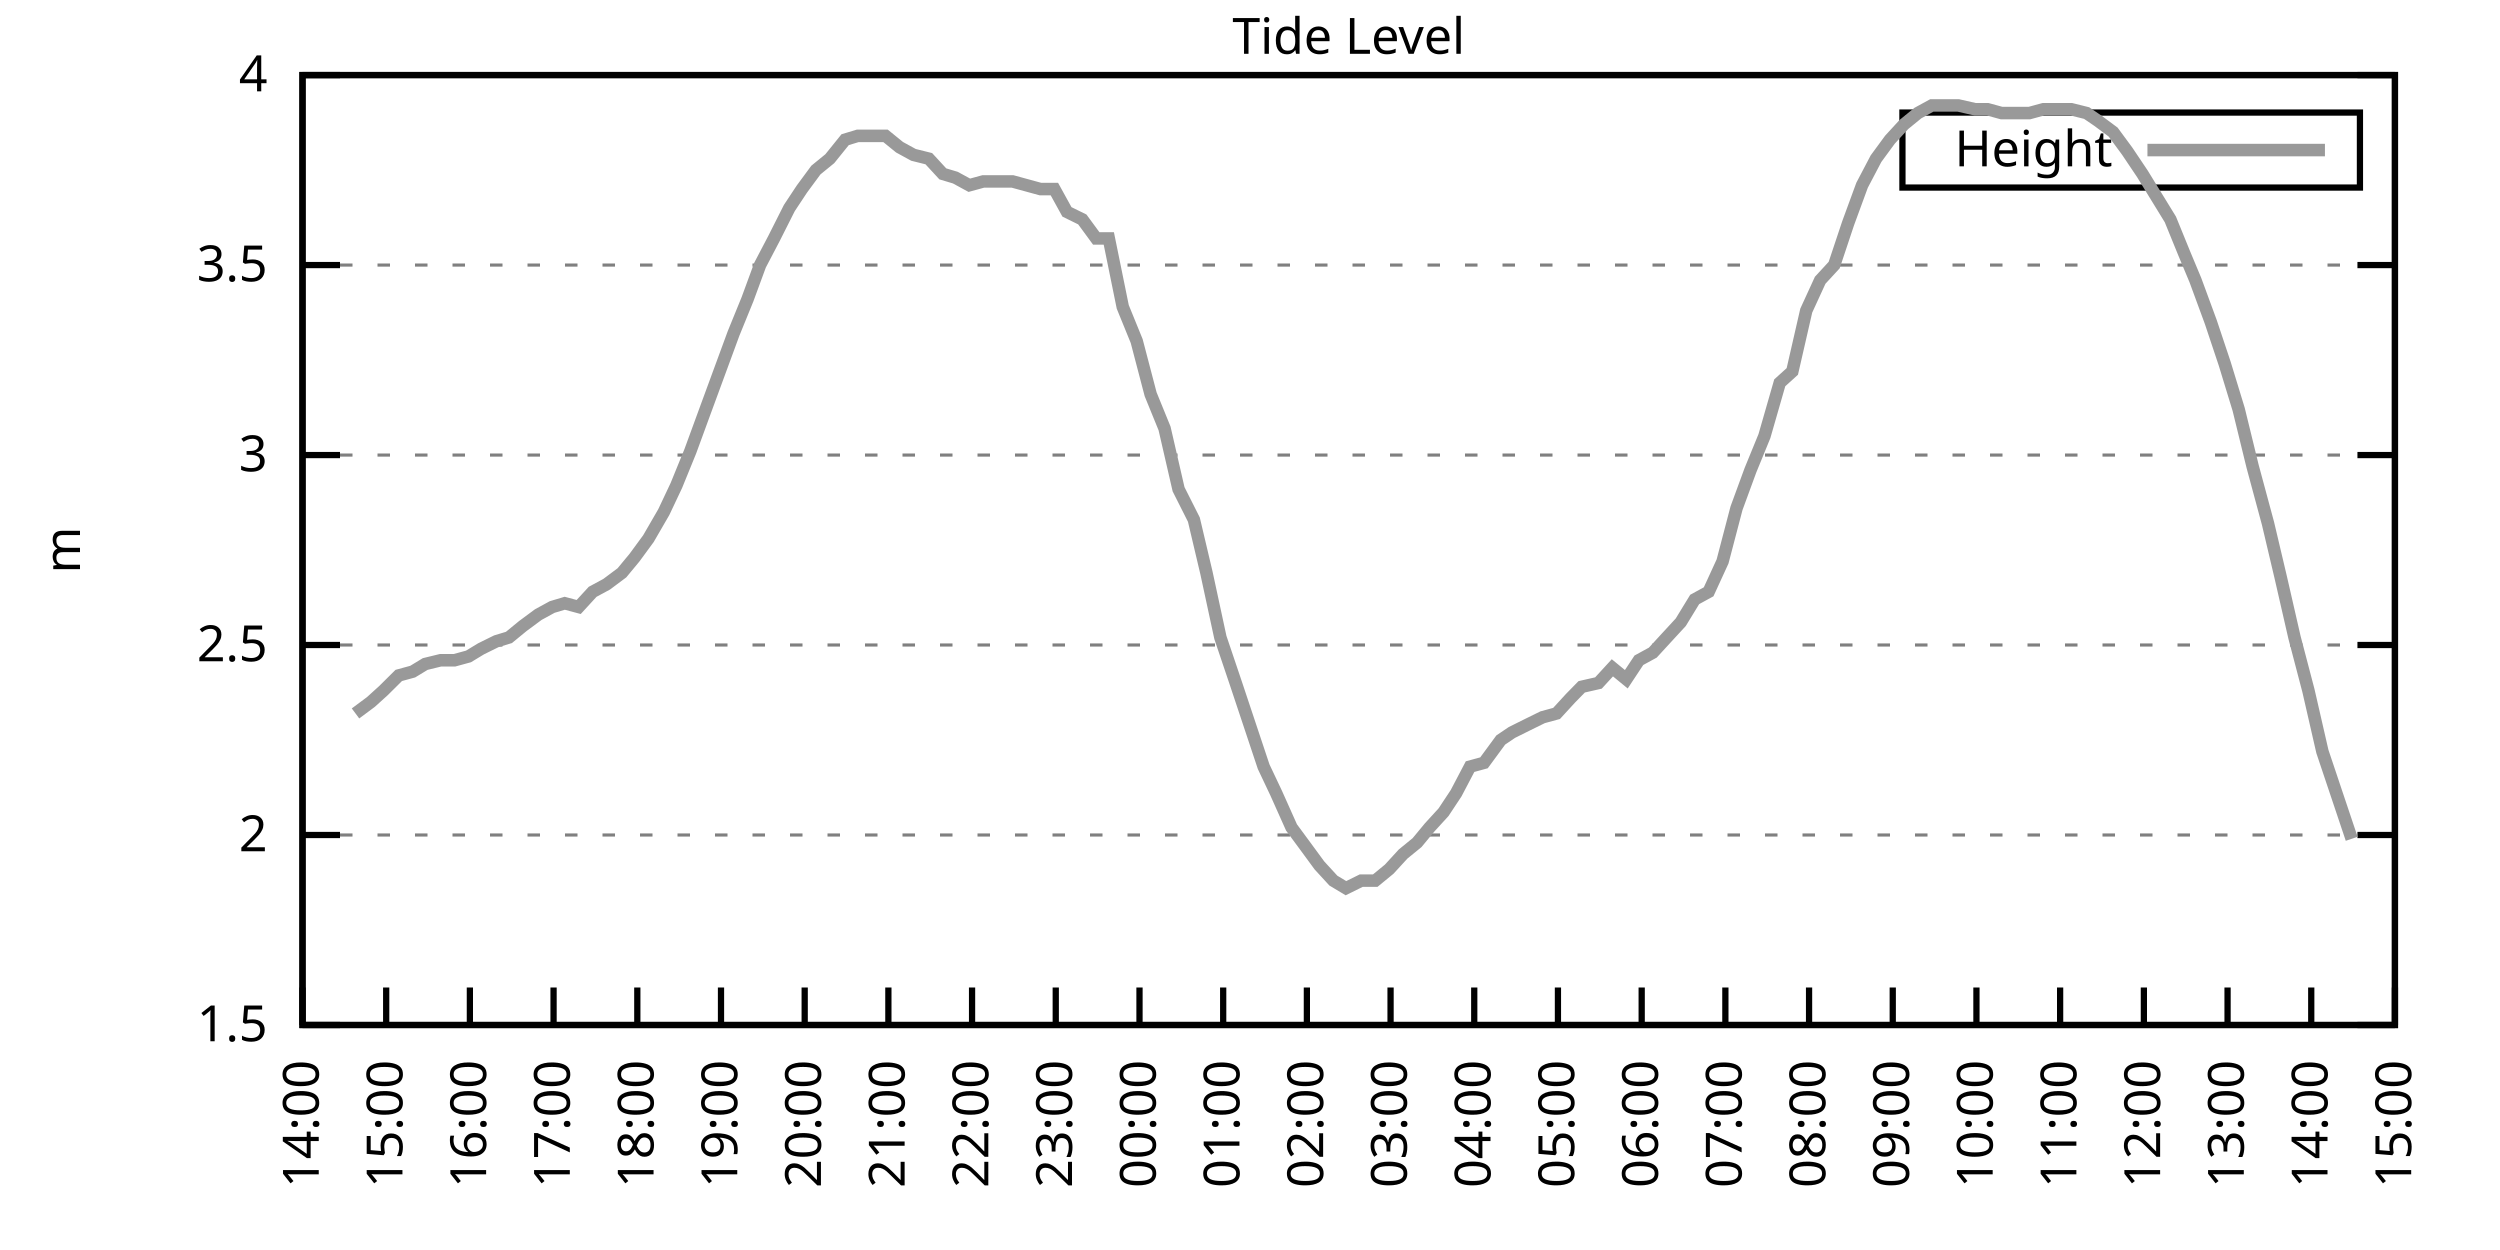
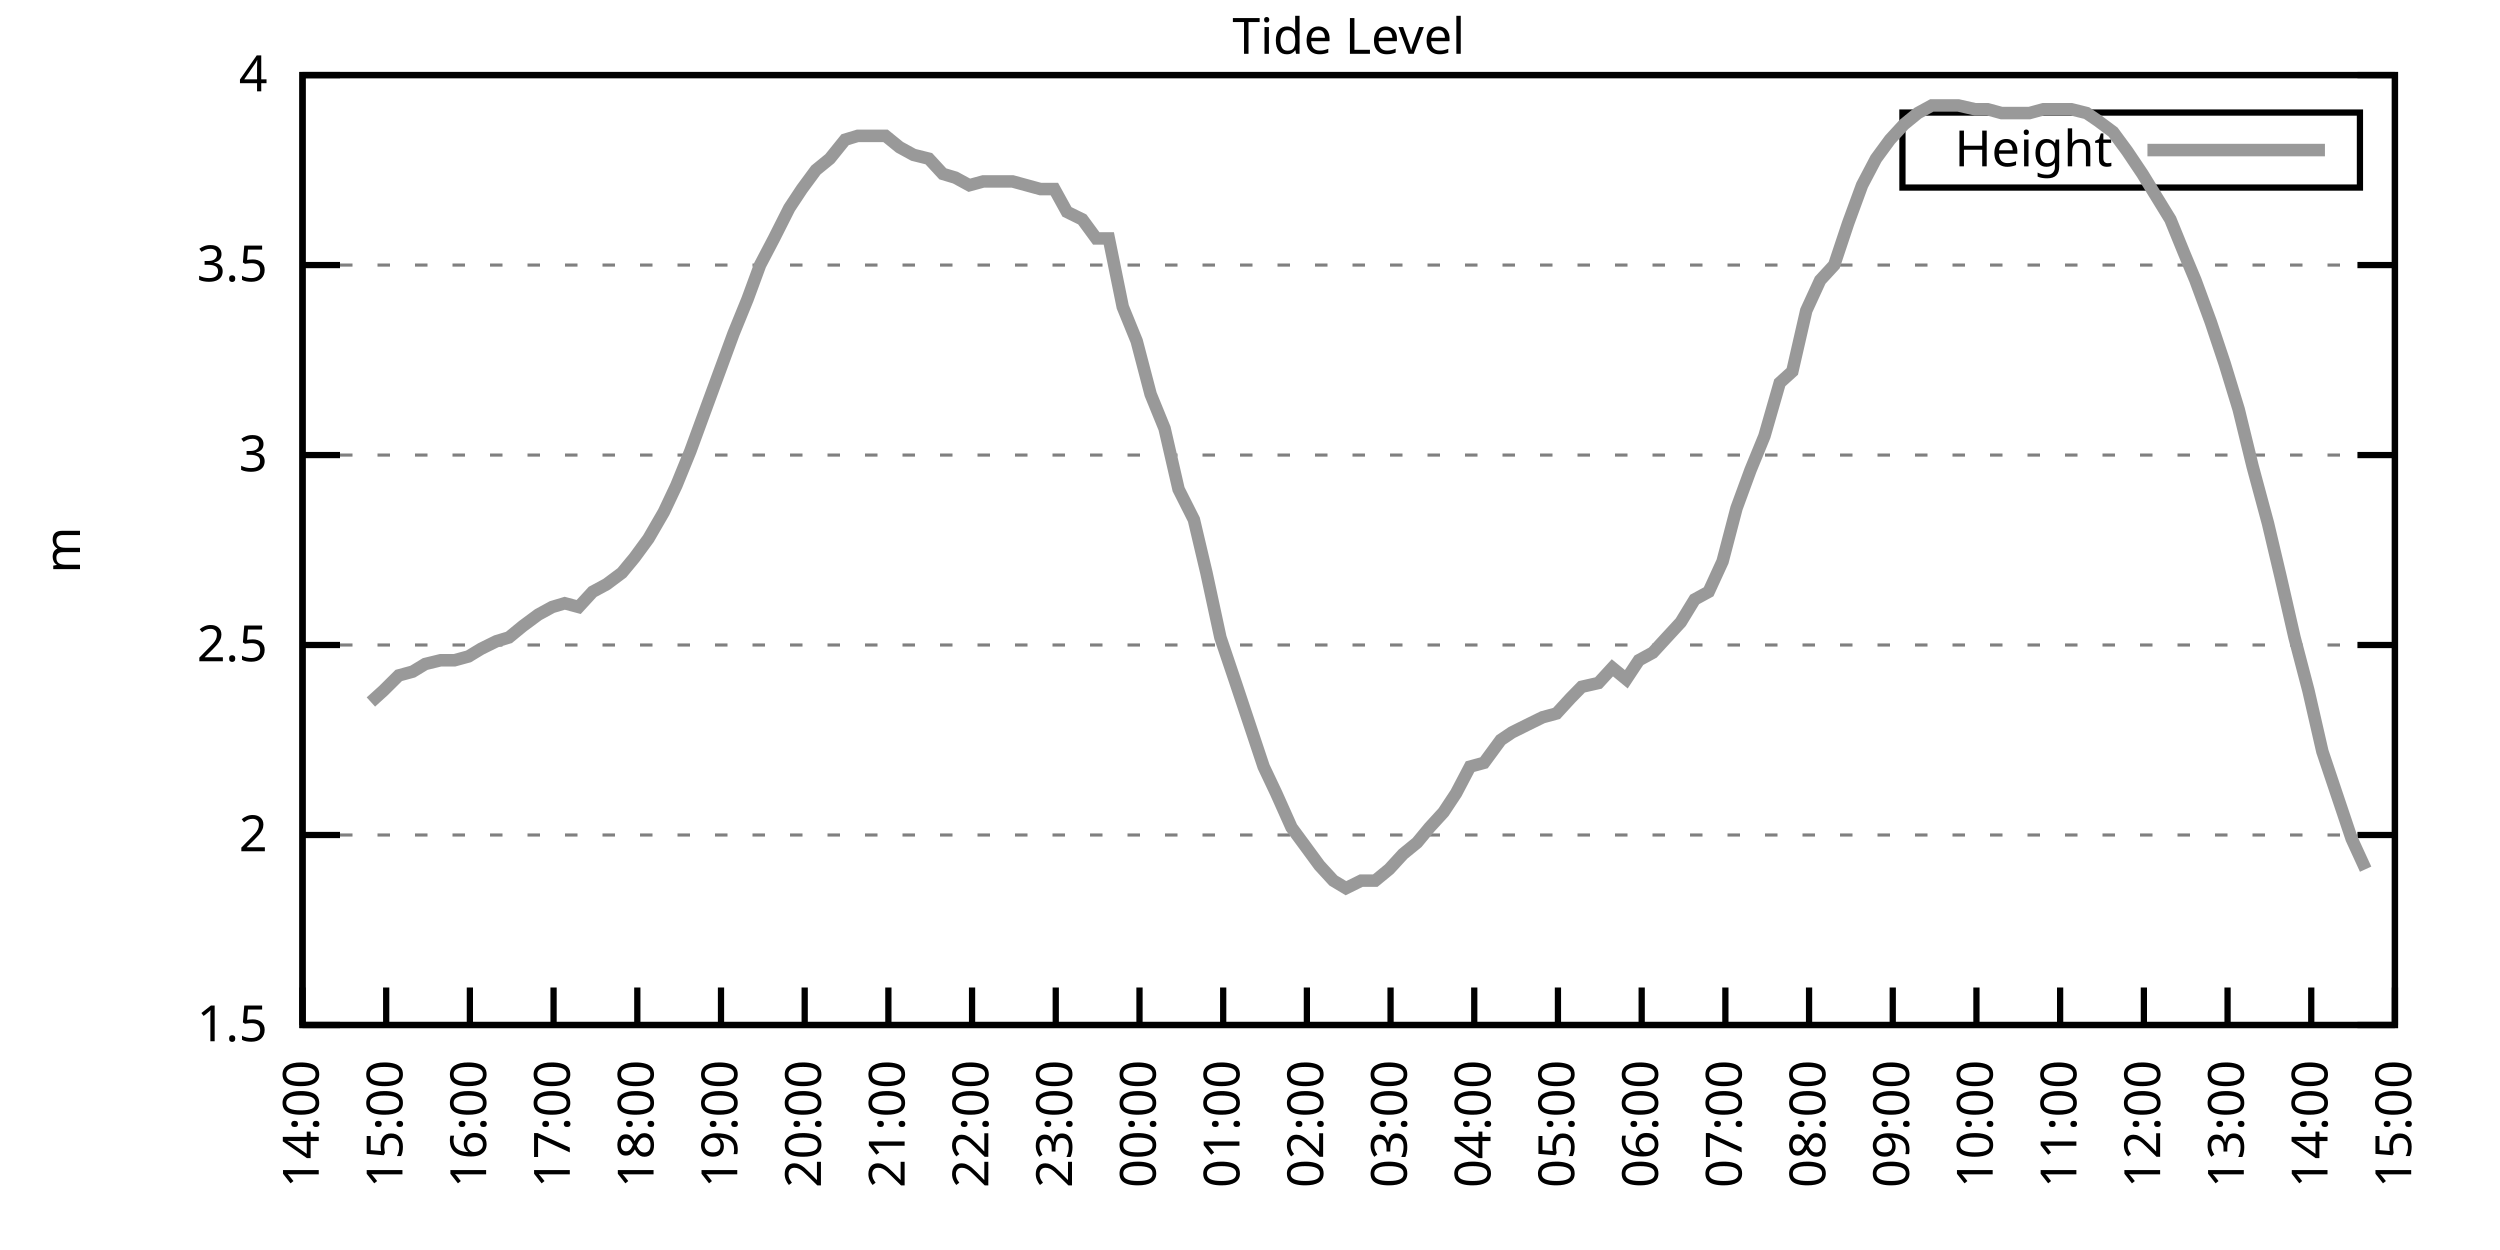
<svg xmlns="http://www.w3.org/2000/svg" xmlns:xlink="http://www.w3.org/1999/xlink" width="400" height="200" viewBox="0 0 400 200">
  <g id="gnuplot_canvas">
    <rect x="0" y="0" width="400" height="200" fill="none" />
    <defs>
      <circle id="gpDot" r="0.5" stroke-width="0.5" stroke="currentColor" />
      <path id="gpPt0" stroke-width="0.333" stroke="currentColor" d="M-1,0 h2 M0,-1 v2" />
      <path id="gpPt1" stroke-width="0.333" stroke="currentColor" d="M-1,-1 L1,1 M1,-1 L-1,1" />
      <path id="gpPt2" stroke-width="0.333" stroke="currentColor" d="M-1,0 L1,0 M0,-1 L0,1 M-1,-1 L1,1 M-1,1 L1,-1" />
      <rect id="gpPt3" stroke-width="0.333" stroke="currentColor" x="-1" y="-1" width="2" height="2" />
      <rect id="gpPt4" stroke-width="0.333" stroke="currentColor" fill="currentColor" x="-1" y="-1" width="2" height="2" />
      <circle id="gpPt5" stroke-width="0.333" stroke="currentColor" cx="0" cy="0" r="1" />
      <use xlink:href="#gpPt5" id="gpPt6" fill="currentColor" stroke="none" />
      <path id="gpPt7" stroke-width="0.333" stroke="currentColor" d="M0,-1.33 L-1.33,0.67 L1.33,0.67 z" />
      <use xlink:href="#gpPt7" id="gpPt8" fill="currentColor" stroke="none" />
      <use xlink:href="#gpPt7" id="gpPt9" stroke="currentColor" transform="rotate(180)" />
      <use xlink:href="#gpPt9" id="gpPt10" fill="currentColor" stroke="none" />
      <use xlink:href="#gpPt3" id="gpPt11" stroke="currentColor" transform="rotate(45)" />
      <use xlink:href="#gpPt11" id="gpPt12" fill="currentColor" stroke="none" />
      <path id="gpPt13" stroke-width="0.333" stroke="currentColor" d="M0,1.330 L1.265,0.411 L0.782,-1.067 L-0.782,-1.076 L-1.265,0.411 z" />
      <use xlink:href="#gpPt13" id="gpPt14" fill="currentColor" stroke="none" />
      <filter id="textbox" filterUnits="objectBoundingBox" x="0" y="0" height="1" width="1">
        <feFlood flood-color="white" flood-opacity="1" result="bgnd" />
        <feComposite in="SourceGraphic" in2="bgnd" operator="atop" />
      </filter>
      <filter id="greybox" filterUnits="objectBoundingBox" x="0" y="0" height="1" width="1">
        <feFlood flood-color="lightgrey" flood-opacity="1" result="grey" />
        <feComposite in="SourceGraphic" in2="grey" operator="atop" />
      </filter>
    </defs>
    <g fill="none" color="white" stroke="currentColor" stroke-width="1.00" stroke-linecap="butt" stroke-linejoin="miter">
</g>
    <g fill="none" color="black" stroke="currentColor" stroke-width="1.00" stroke-linecap="butt" stroke-linejoin="miter">
      <g stroke="none" shape-rendering="crispEdges">
        <polygon fill="rgb(255, 255, 255)" points="48.40,164.00 383.18,164.00 383.18,12.02 48.40,12.02 " />
      </g>
    </g>
    <g fill="none" color="black" stroke="currentColor" stroke-width="1.00" stroke-linecap="butt" stroke-linejoin="miter">
</g>
    <g fill="none" color="black" stroke="black" stroke-width="0.50" stroke-linecap="butt" stroke-linejoin="miter">
</g>
    <g fill="none" color="gray" stroke="currentColor" stroke-width="0.50" stroke-linecap="butt" stroke-linejoin="miter">
      <path stroke="gray" stroke-dasharray="2,4" class="gridline" d="M48.40,164.00 L383.19,164.00  " />
    </g>
    <g fill="none" color="gray" stroke="gray" stroke-width="1.00" stroke-linecap="butt" stroke-linejoin="miter">
</g>
    <g fill="none" color="black" stroke="currentColor" stroke-width="1.00" stroke-linecap="butt" stroke-linejoin="miter">
      <path stroke="black" d="M48.40,164.00 L54.40,164.00 M383.19,164.00 L377.19,164.00  " />
      <g transform="translate(42.80,166.60)" stroke="none" fill="black" font-family="Sans" font-size="8.00" text-anchor="end">
        <text>
          <tspan font-family="Sans"> 1.5</tspan>
        </text>
      </g>
    </g>
    <g fill="none" color="black" stroke="currentColor" stroke-width="1.00" stroke-linecap="butt" stroke-linejoin="miter">
</g>
    <g fill="none" color="black" stroke="black" stroke-width="0.50" stroke-linecap="butt" stroke-linejoin="miter">
</g>
    <g fill="none" color="gray" stroke="currentColor" stroke-width="0.50" stroke-linecap="butt" stroke-linejoin="miter">
      <path stroke="gray" stroke-dasharray="2,4" class="gridline" d="M48.40,133.60 L383.19,133.60  " />
    </g>
    <g fill="none" color="gray" stroke="gray" stroke-width="1.00" stroke-linecap="butt" stroke-linejoin="miter">
</g>
    <g fill="none" color="black" stroke="currentColor" stroke-width="1.00" stroke-linecap="butt" stroke-linejoin="miter">
      <path stroke="black" d="M48.40,133.60 L54.40,133.60 M383.19,133.60 L377.19,133.60  " />
      <g transform="translate(42.80,136.20)" stroke="none" fill="black" font-family="Sans" font-size="8.00" text-anchor="end">
        <text>
          <tspan font-family="Sans"> 2</tspan>
        </text>
      </g>
    </g>
    <g fill="none" color="black" stroke="currentColor" stroke-width="1.00" stroke-linecap="butt" stroke-linejoin="miter">
</g>
    <g fill="none" color="black" stroke="black" stroke-width="0.50" stroke-linecap="butt" stroke-linejoin="miter">
</g>
    <g fill="none" color="gray" stroke="currentColor" stroke-width="0.50" stroke-linecap="butt" stroke-linejoin="miter">
      <path stroke="gray" stroke-dasharray="2,4" class="gridline" d="M48.40,103.20 L383.19,103.20  " />
    </g>
    <g fill="none" color="gray" stroke="gray" stroke-width="1.00" stroke-linecap="butt" stroke-linejoin="miter">
</g>
    <g fill="none" color="black" stroke="currentColor" stroke-width="1.00" stroke-linecap="butt" stroke-linejoin="miter">
      <path stroke="black" d="M48.40,103.20 L54.40,103.20 M383.19,103.20 L377.19,103.20  " />
      <g transform="translate(42.80,105.80)" stroke="none" fill="black" font-family="Sans" font-size="8.00" text-anchor="end">
        <text>
          <tspan font-family="Sans"> 2.5</tspan>
        </text>
      </g>
    </g>
    <g fill="none" color="black" stroke="currentColor" stroke-width="1.00" stroke-linecap="butt" stroke-linejoin="miter">
</g>
    <g fill="none" color="black" stroke="black" stroke-width="0.50" stroke-linecap="butt" stroke-linejoin="miter">
</g>
    <g fill="none" color="gray" stroke="currentColor" stroke-width="0.50" stroke-linecap="butt" stroke-linejoin="miter">
      <path stroke="gray" stroke-dasharray="2,4" class="gridline" d="M48.40,72.81 L383.19,72.81  " />
    </g>
    <g fill="none" color="gray" stroke="gray" stroke-width="1.00" stroke-linecap="butt" stroke-linejoin="miter">
</g>
    <g fill="none" color="black" stroke="currentColor" stroke-width="1.00" stroke-linecap="butt" stroke-linejoin="miter">
      <path stroke="black" d="M48.40,72.81 L54.40,72.81 M383.19,72.81 L377.19,72.81  " />
      <g transform="translate(42.80,75.41)" stroke="none" fill="black" font-family="Sans" font-size="8.00" text-anchor="end">
        <text>
          <tspan font-family="Sans"> 3</tspan>
        </text>
      </g>
    </g>
    <g fill="none" color="black" stroke="currentColor" stroke-width="1.00" stroke-linecap="butt" stroke-linejoin="miter">
</g>
    <g fill="none" color="black" stroke="black" stroke-width="0.50" stroke-linecap="butt" stroke-linejoin="miter">
</g>
    <g fill="none" color="gray" stroke="currentColor" stroke-width="0.50" stroke-linecap="butt" stroke-linejoin="miter">
      <path stroke="gray" stroke-dasharray="2,4" class="gridline" d="M48.40,42.41 L383.19,42.41  " />
    </g>
    <g fill="none" color="gray" stroke="gray" stroke-width="1.00" stroke-linecap="butt" stroke-linejoin="miter">
</g>
    <g fill="none" color="black" stroke="currentColor" stroke-width="1.00" stroke-linecap="butt" stroke-linejoin="miter">
      <path stroke="black" d="M48.40,42.41 L54.40,42.41 M383.19,42.41 L377.19,42.41  " />
      <g transform="translate(42.80,45.01)" stroke="none" fill="black" font-family="Sans" font-size="8.00" text-anchor="end">
        <text>
          <tspan font-family="Sans"> 3.5</tspan>
        </text>
      </g>
    </g>
    <g fill="none" color="black" stroke="currentColor" stroke-width="1.00" stroke-linecap="butt" stroke-linejoin="miter">
</g>
    <g fill="none" color="black" stroke="black" stroke-width="0.50" stroke-linecap="butt" stroke-linejoin="miter">
</g>
    <g fill="none" color="gray" stroke="currentColor" stroke-width="0.50" stroke-linecap="butt" stroke-linejoin="miter">
      <path stroke="gray" stroke-dasharray="2,4" class="gridline" d="M48.40,12.01 L383.19,12.01  " />
    </g>
    <g fill="none" color="gray" stroke="gray" stroke-width="1.00" stroke-linecap="butt" stroke-linejoin="miter">
</g>
    <g fill="none" color="black" stroke="currentColor" stroke-width="1.00" stroke-linecap="butt" stroke-linejoin="miter">
      <path stroke="black" d="M48.40,12.01 L54.40,12.01 M383.19,12.01 L377.19,12.01  " />
      <g transform="translate(42.80,14.61)" stroke="none" fill="black" font-family="Sans" font-size="8.00" text-anchor="end">
        <text>
          <tspan font-family="Sans"> 4</tspan>
        </text>
      </g>
    </g>
    <g fill="none" color="black" stroke="currentColor" stroke-width="1.00" stroke-linecap="butt" stroke-linejoin="miter">
      <path stroke="black" d="M48.40,164.00 L48.40,158.00  " />
      <g transform="translate(51.00,169.60) rotate(270.00)" stroke="none" fill="black" font-family="Sans" font-size="8.00" text-anchor="end">
        <text>
          <tspan font-family="Sans">14:00</tspan>
        </text>
      </g>
    </g>
    <g fill="none" color="black" stroke="currentColor" stroke-width="1.00" stroke-linecap="butt" stroke-linejoin="miter">
      <path stroke="black" d="M61.79,164.00 L61.79,158.00  " />
      <g transform="translate(64.39,169.60) rotate(270.00)" stroke="none" fill="black" font-family="Sans" font-size="8.00" text-anchor="end">
        <text>
          <tspan font-family="Sans">15:00</tspan>
        </text>
      </g>
    </g>
    <g fill="none" color="black" stroke="currentColor" stroke-width="1.00" stroke-linecap="butt" stroke-linejoin="miter">
      <path stroke="black" d="M75.18,164.00 L75.18,158.00  " />
      <g transform="translate(77.78,169.60) rotate(270.00)" stroke="none" fill="black" font-family="Sans" font-size="8.00" text-anchor="end">
        <text>
          <tspan font-family="Sans">16:00</tspan>
        </text>
      </g>
    </g>
    <g fill="none" color="black" stroke="currentColor" stroke-width="1.00" stroke-linecap="butt" stroke-linejoin="miter">
      <path stroke="black" d="M88.57,164.00 L88.57,158.00  " />
      <g transform="translate(91.17,169.60) rotate(270.00)" stroke="none" fill="black" font-family="Sans" font-size="8.00" text-anchor="end">
        <text>
          <tspan font-family="Sans">17:00</tspan>
        </text>
      </g>
    </g>
    <g fill="none" color="black" stroke="currentColor" stroke-width="1.00" stroke-linecap="butt" stroke-linejoin="miter">
      <path stroke="black" d="M101.97,164.00 L101.97,158.00  " />
      <g transform="translate(104.57,169.60) rotate(270.00)" stroke="none" fill="black" font-family="Sans" font-size="8.00" text-anchor="end">
        <text>
          <tspan font-family="Sans">18:00</tspan>
        </text>
      </g>
    </g>
    <g fill="none" color="black" stroke="currentColor" stroke-width="1.00" stroke-linecap="butt" stroke-linejoin="miter">
      <path stroke="black" d="M115.36,164.00 L115.36,158.00  " />
      <g transform="translate(117.96,169.60) rotate(270.00)" stroke="none" fill="black" font-family="Sans" font-size="8.00" text-anchor="end">
        <text>
          <tspan font-family="Sans">19:00</tspan>
        </text>
      </g>
    </g>
    <g fill="none" color="black" stroke="currentColor" stroke-width="1.00" stroke-linecap="butt" stroke-linejoin="miter">
      <path stroke="black" d="M128.75,164.00 L128.75,158.00  " />
      <g transform="translate(131.35,169.60) rotate(270.00)" stroke="none" fill="black" font-family="Sans" font-size="8.00" text-anchor="end">
        <text>
          <tspan font-family="Sans">20:00</tspan>
        </text>
      </g>
    </g>
    <g fill="none" color="black" stroke="currentColor" stroke-width="1.00" stroke-linecap="butt" stroke-linejoin="miter">
      <path stroke="black" d="M142.14,164.00 L142.14,158.00  " />
      <g transform="translate(144.74,169.60) rotate(270.00)" stroke="none" fill="black" font-family="Sans" font-size="8.00" text-anchor="end">
        <text>
          <tspan font-family="Sans">21:00</tspan>
        </text>
      </g>
    </g>
    <g fill="none" color="black" stroke="currentColor" stroke-width="1.00" stroke-linecap="butt" stroke-linejoin="miter">
      <path stroke="black" d="M155.53,164.00 L155.53,158.00  " />
      <g transform="translate(158.13,169.60) rotate(270.00)" stroke="none" fill="black" font-family="Sans" font-size="8.00" text-anchor="end">
        <text>
          <tspan font-family="Sans">22:00</tspan>
        </text>
      </g>
    </g>
    <g fill="none" color="black" stroke="currentColor" stroke-width="1.00" stroke-linecap="butt" stroke-linejoin="miter">
      <path stroke="black" d="M168.92,164.00 L168.92,158.00  " />
      <g transform="translate(171.52,169.60) rotate(270.00)" stroke="none" fill="black" font-family="Sans" font-size="8.00" text-anchor="end">
        <text>
          <tspan font-family="Sans">23:00</tspan>
        </text>
      </g>
    </g>
    <g fill="none" color="black" stroke="currentColor" stroke-width="1.00" stroke-linecap="butt" stroke-linejoin="miter">
      <path stroke="black" d="M182.32,164.00 L182.32,158.00  " />
      <g transform="translate(184.92,169.60) rotate(270.00)" stroke="none" fill="black" font-family="Sans" font-size="8.00" text-anchor="end">
        <text>
          <tspan font-family="Sans">00:00</tspan>
        </text>
      </g>
    </g>
    <g fill="none" color="black" stroke="currentColor" stroke-width="1.00" stroke-linecap="butt" stroke-linejoin="miter">
      <path stroke="black" d="M195.71,164.00 L195.71,158.00  " />
      <g transform="translate(198.31,169.60) rotate(270.00)" stroke="none" fill="black" font-family="Sans" font-size="8.00" text-anchor="end">
        <text>
          <tspan font-family="Sans">01:00</tspan>
        </text>
      </g>
    </g>
    <g fill="none" color="black" stroke="currentColor" stroke-width="1.00" stroke-linecap="butt" stroke-linejoin="miter">
      <path stroke="black" d="M209.10,164.00 L209.10,158.00  " />
      <g transform="translate(211.70,169.60) rotate(270.00)" stroke="none" fill="black" font-family="Sans" font-size="8.00" text-anchor="end">
        <text>
          <tspan font-family="Sans">02:00</tspan>
        </text>
      </g>
    </g>
    <g fill="none" color="black" stroke="currentColor" stroke-width="1.00" stroke-linecap="butt" stroke-linejoin="miter">
      <path stroke="black" d="M222.49,164.00 L222.49,158.00  " />
      <g transform="translate(225.09,169.60) rotate(270.00)" stroke="none" fill="black" font-family="Sans" font-size="8.00" text-anchor="end">
        <text>
          <tspan font-family="Sans">03:00</tspan>
        </text>
      </g>
    </g>
    <g fill="none" color="black" stroke="currentColor" stroke-width="1.00" stroke-linecap="butt" stroke-linejoin="miter">
      <path stroke="black" d="M235.88,164.00 L235.88,158.00  " />
      <g transform="translate(238.48,169.60) rotate(270.00)" stroke="none" fill="black" font-family="Sans" font-size="8.00" text-anchor="end">
        <text>
          <tspan font-family="Sans">04:00</tspan>
        </text>
      </g>
    </g>
    <g fill="none" color="black" stroke="currentColor" stroke-width="1.00" stroke-linecap="butt" stroke-linejoin="miter">
      <path stroke="black" d="M249.27,164.00 L249.27,158.00  " />
      <g transform="translate(251.87,169.60) rotate(270.00)" stroke="none" fill="black" font-family="Sans" font-size="8.00" text-anchor="end">
        <text>
          <tspan font-family="Sans">05:00</tspan>
        </text>
      </g>
    </g>
    <g fill="none" color="black" stroke="currentColor" stroke-width="1.00" stroke-linecap="butt" stroke-linejoin="miter">
      <path stroke="black" d="M262.67,164.00 L262.67,158.00  " />
      <g transform="translate(265.27,169.60) rotate(270.00)" stroke="none" fill="black" font-family="Sans" font-size="8.00" text-anchor="end">
        <text>
          <tspan font-family="Sans">06:00</tspan>
        </text>
      </g>
    </g>
    <g fill="none" color="black" stroke="currentColor" stroke-width="1.00" stroke-linecap="butt" stroke-linejoin="miter">
      <path stroke="black" d="M276.06,164.00 L276.06,158.00  " />
      <g transform="translate(278.66,169.60) rotate(270.00)" stroke="none" fill="black" font-family="Sans" font-size="8.00" text-anchor="end">
        <text>
          <tspan font-family="Sans">07:00</tspan>
        </text>
      </g>
    </g>
    <g fill="none" color="black" stroke="currentColor" stroke-width="1.00" stroke-linecap="butt" stroke-linejoin="miter">
      <path stroke="black" d="M289.45,164.00 L289.45,158.00  " />
      <g transform="translate(292.05,169.60) rotate(270.00)" stroke="none" fill="black" font-family="Sans" font-size="8.00" text-anchor="end">
        <text>
          <tspan font-family="Sans">08:00</tspan>
        </text>
      </g>
    </g>
    <g fill="none" color="black" stroke="currentColor" stroke-width="1.00" stroke-linecap="butt" stroke-linejoin="miter">
      <path stroke="black" d="M302.84,164.00 L302.84,158.00  " />
      <g transform="translate(305.44,169.60) rotate(270.00)" stroke="none" fill="black" font-family="Sans" font-size="8.00" text-anchor="end">
        <text>
          <tspan font-family="Sans">09:00</tspan>
        </text>
      </g>
    </g>
    <g fill="none" color="black" stroke="currentColor" stroke-width="1.00" stroke-linecap="butt" stroke-linejoin="miter">
      <path stroke="black" d="M316.23,164.00 L316.23,158.00  " />
      <g transform="translate(318.83,169.60) rotate(270.00)" stroke="none" fill="black" font-family="Sans" font-size="8.00" text-anchor="end">
        <text>
          <tspan font-family="Sans">10:00</tspan>
        </text>
      </g>
    </g>
    <g fill="none" color="black" stroke="currentColor" stroke-width="1.00" stroke-linecap="butt" stroke-linejoin="miter">
      <path stroke="black" d="M329.62,164.00 L329.62,158.00  " />
      <g transform="translate(332.22,169.60) rotate(270.00)" stroke="none" fill="black" font-family="Sans" font-size="8.00" text-anchor="end">
        <text>
          <tspan font-family="Sans">11:00</tspan>
        </text>
      </g>
    </g>
    <g fill="none" color="black" stroke="currentColor" stroke-width="1.00" stroke-linecap="butt" stroke-linejoin="miter">
      <path stroke="black" d="M343.02,164.00 L343.02,158.00  " />
      <g transform="translate(345.62,169.60) rotate(270.00)" stroke="none" fill="black" font-family="Sans" font-size="8.00" text-anchor="end">
        <text>
          <tspan font-family="Sans">12:00</tspan>
        </text>
      </g>
    </g>
    <g fill="none" color="black" stroke="currentColor" stroke-width="1.00" stroke-linecap="butt" stroke-linejoin="miter">
      <path stroke="black" d="M356.41,164.00 L356.41,158.00  " />
      <g transform="translate(359.01,169.60) rotate(270.00)" stroke="none" fill="black" font-family="Sans" font-size="8.00" text-anchor="end">
        <text>
          <tspan font-family="Sans">13:00</tspan>
        </text>
      </g>
    </g>
    <g fill="none" color="black" stroke="currentColor" stroke-width="1.00" stroke-linecap="butt" stroke-linejoin="miter">
      <path stroke="black" d="M369.80,164.00 L369.80,158.00  " />
      <g transform="translate(372.40,169.60) rotate(270.00)" stroke="none" fill="black" font-family="Sans" font-size="8.00" text-anchor="end">
        <text>
          <tspan font-family="Sans">14:00</tspan>
        </text>
      </g>
    </g>
    <g fill="none" color="black" stroke="currentColor" stroke-width="1.00" stroke-linecap="butt" stroke-linejoin="miter">
      <path stroke="black" d="M383.19,164.00 L383.19,158.00  " />
      <g transform="translate(385.79,169.60) rotate(270.00)" stroke="none" fill="black" font-family="Sans" font-size="8.00" text-anchor="end">
        <text>
          <tspan font-family="Sans">15:00</tspan>
        </text>
      </g>
    </g>
    <g fill="none" color="black" stroke="currentColor" stroke-width="1.00" stroke-linecap="butt" stroke-linejoin="miter">
</g>
    <g fill="none" color="black" stroke="currentColor" stroke-width="1.00" stroke-linecap="butt" stroke-linejoin="miter">
      <path stroke="black" d="M48.40,12.01 L48.40,164.00 L383.19,164.00 L383.19,12.01 L48.40,12.01 Z  " />
    </g>
    <g fill="none" color="black" stroke="currentColor" stroke-width="1.00" stroke-linecap="butt" stroke-linejoin="miter">
</g>
    <g fill="none" color="black" stroke="currentColor" stroke-width="1.00" stroke-linecap="butt" stroke-linejoin="miter">
      <path stroke="black" d="M304.39,30.01 L304.39,18.01 L377.59,18.01 L377.59,30.01 L304.39,30.01 Z  " />
    </g>
    <g id="Tide_level_plot_1">
      <g fill="none" color="white" stroke="black" stroke-width="2.00" stroke-linecap="butt" stroke-linejoin="miter">
</g>
      <g fill="none" color="black" stroke="currentColor" stroke-width="2.00" stroke-linecap="butt" stroke-linejoin="miter">
        <g transform="translate(337.99,26.61)" stroke="none" fill="black" font-family="Sans" font-size="8.00" text-anchor="end">
          <text>
            <tspan font-family="Sans">Height</tspan>
          </text>
        </g>
      </g>
      <g fill="none" color="black" stroke="currentColor" stroke-width="2.00" stroke-linecap="butt" stroke-linejoin="miter">
-         <path stroke="rgb(153, 153, 153)" d="M343.59,24.01 L371.99,24.01 M56.88,114.15 L59.34,112.32 L61.35,110.50 L63.80,108.07 L66.03,107.46 L68.04,106.24   L70.50,105.64 L72.73,105.64 L74.96,105.03 L76.97,103.81 L79.42,102.60 L81.43,101.99 L83.66,100.16 L86.12,98.34   L88.35,97.12 L90.36,96.52 L92.59,97.12 L94.82,94.69 L97.06,93.48 L99.51,91.65 L101.52,89.22 L103.75,86.18   L106.21,81.93 L108.22,77.67 L110.45,72.20 L112.90,65.51 L114.91,60.04 L117.37,53.35 L119.60,47.88 L121.61,42.41   L123.84,38.15 L126.29,33.29 L128.30,30.25 L130.54,27.21 L132.77,25.39 L135.22,22.35 L137.23,21.74 L139.46,21.74   L141.69,21.74 L143.93,23.56 L146.16,24.78 L148.61,25.39 L150.85,27.82 L152.85,28.42 L155.09,29.64 L157.32,29.03   L159.55,29.03 L162.01,29.03 L164.24,29.64 L166.47,30.25 L168.70,30.25 L170.71,33.90 L173.17,35.11 L175.40,38.15   L177.41,38.15 L179.64,49.10 L181.87,54.57 L184.10,63.08 L186.33,68.55 L188.57,78.28 L191.02,83.14 L193.03,91.65   L195.26,101.99 L197.72,109.28 L199.95,115.97 L202.18,122.66 L204.19,126.91 L206.64,132.39 L208.88,135.43 L211.11,138.47   L213.34,140.90 L215.35,142.11 L217.80,140.90 L220.04,140.90 L222.27,139.07 L224.50,136.64 L226.73,134.82 L228.74,132.39   L230.97,129.95 L232.98,126.91 L235.21,122.66 L237.44,122.05 L240.12,118.40 L241.91,117.19 L244.36,115.97 L246.82,114.76   L249.05,114.15 L251.28,111.72 L253.07,109.89 L255.75,109.28 L257.98,106.85 L260.21,108.68 L262.22,105.64 L264.45,104.42   L266.68,101.99 L268.92,99.56 L271.15,95.91 L273.38,94.69 L275.61,89.83 L277.84,81.32 L280.07,75.24 L282.31,69.77   L284.76,61.25 L286.77,59.43 L289.00,49.70 L291.23,44.84 L293.47,42.41 L295.70,35.72 L297.93,29.64 L300.16,25.39   L302.39,22.35 L304.63,19.91 L306.86,18.09 L309.09,16.87 L311.32,16.87 L313.33,16.87 L316.01,17.48 L318.02,17.48   L320.25,18.09 L322.26,18.09 L324.71,18.09 L326.95,17.48 L329.18,17.48 L331.41,17.48 L333.86,18.09 L335.65,19.31   L338.10,21.13 L340.34,24.17 L342.79,27.82 L345.02,31.46 L347.26,35.11 L349.49,40.58 L351.27,44.84 L353.73,51.53   L355.96,58.21 L358.19,65.51 L360.42,74.63 L362.88,83.75 L364.89,92.26 L367.12,101.99 L369.35,110.50 L371.58,120.23   L373.82,126.91 L376.27,134.21  " />
+         <path stroke="rgb(153, 153, 153)" d="M343.59,24.01 L371.99,24.01 M59.34,112.32 L61.35,110.50 L63.80,108.07 L66.03,107.46 L68.04,106.24 L70.50,105.64   L72.73,105.64 L74.96,105.03 L76.97,103.81 L79.42,102.60 L81.43,101.99 L83.66,100.16 L86.12,98.34 L88.35,97.12   L90.36,96.52 L92.59,97.12 L94.82,94.69 L97.06,93.48 L99.51,91.65 L101.52,89.22 L103.75,86.18 L106.21,81.93   L108.22,77.67 L110.45,72.20 L112.90,65.51 L114.91,60.04 L117.37,53.35 L119.60,47.88 L121.61,42.41 L123.84,38.15   L126.29,33.29 L128.30,30.25 L130.54,27.21 L132.77,25.39 L135.22,22.35 L137.23,21.74 L139.46,21.74 L141.69,21.74   L143.93,23.56 L146.16,24.78 L148.61,25.39 L150.85,27.82 L152.85,28.42 L155.09,29.64 L157.32,29.03 L159.55,29.03   L162.01,29.03 L164.24,29.64 L166.47,30.25 L168.70,30.25 L170.71,33.90 L173.17,35.11 L175.40,38.15 L177.41,38.15   L179.64,49.10 L181.87,54.57 L184.10,63.08 L186.33,68.55 L188.57,78.28 L191.02,83.14 L193.03,91.65 L195.26,101.99   L197.72,109.28 L199.95,115.97 L202.18,122.66 L204.19,126.91 L206.64,132.39 L208.88,135.43 L211.11,138.47 L213.34,140.90   L215.35,142.11 L217.80,140.90 L220.04,140.90 L222.27,139.07 L224.50,136.64 L226.73,134.82 L228.74,132.39 L230.97,129.95   L232.98,126.91 L235.21,122.66 L237.44,122.05 L240.12,118.40 L241.91,117.19 L244.36,115.97 L246.82,114.76 L249.05,114.15   L251.28,111.72 L253.07,109.89 L255.75,109.28 L257.98,106.85 L260.21,108.68 L262.22,105.64 L264.45,104.42 L266.68,101.99   L268.92,99.56 L271.15,95.91 L273.38,94.69 L275.61,89.83 L277.84,81.32 L280.07,75.24 L282.31,69.77 L284.76,61.25   L286.77,59.43 L289.00,49.70 L291.23,44.84 L293.47,42.41 L295.70,35.72 L297.93,29.64 L300.16,25.39 L302.39,22.35   L304.63,19.91 L306.86,18.09 L309.09,16.87 L311.32,16.87 L313.33,16.87 L316.01,17.48 L318.02,17.48 L320.25,18.09   L322.26,18.09 L324.71,18.09 L326.95,17.48 L329.18,17.48 L331.41,17.48 L333.86,18.09 L335.65,19.31 L338.10,21.13   L340.34,24.17 L342.79,27.82 L345.02,31.46 L347.26,35.11 L349.49,40.58 L351.27,44.84 L353.73,51.53 L355.96,58.21   L358.19,65.51 L360.42,74.63 L362.88,83.75 L364.89,92.26 L367.12,101.99 L369.35,110.50 L371.58,120.23 L373.82,126.91   L376.27,134.21 L378.50,139.07  " />
      </g>
    </g>
    <g fill="none" color="black" stroke="currentColor" stroke-width="2.00" stroke-linecap="butt" stroke-linejoin="miter">
</g>
    <g fill="none" color="black" stroke="black" stroke-width="1.00" stroke-linecap="butt" stroke-linejoin="miter">
</g>
    <g fill="none" color="black" stroke="currentColor" stroke-width="1.00" stroke-linecap="butt" stroke-linejoin="miter">
      <path stroke="black" d="M48.40,12.01 L48.40,164.00 L383.19,164.00 L383.19,12.01 L48.40,12.01 Z  " />
      <g transform="translate(12.80,88.01) rotate(270.00)" stroke="none" fill="black" font-family="Sans" font-size="8.00" text-anchor="middle">
        <text>
          <tspan font-family="Sans">m</tspan>
        </text>
      </g>
    </g>
    <g fill="none" color="black" stroke="currentColor" stroke-width="1.00" stroke-linecap="butt" stroke-linejoin="miter">
</g>
    <g fill="none" color="black" stroke="currentColor" stroke-width="1.00" stroke-linecap="butt" stroke-linejoin="miter">
      <g transform="translate(215.79,8.61)" stroke="none" fill="black" font-family="Sans" font-size="8.00" text-anchor="middle">
        <text>
          <tspan font-family="Sans">Tide Level</tspan>
        </text>
      </g>
    </g>
    <g fill="none" color="black" stroke="currentColor" stroke-width="1.00" stroke-linecap="butt" stroke-linejoin="miter">
</g>
  </g>
</svg>
